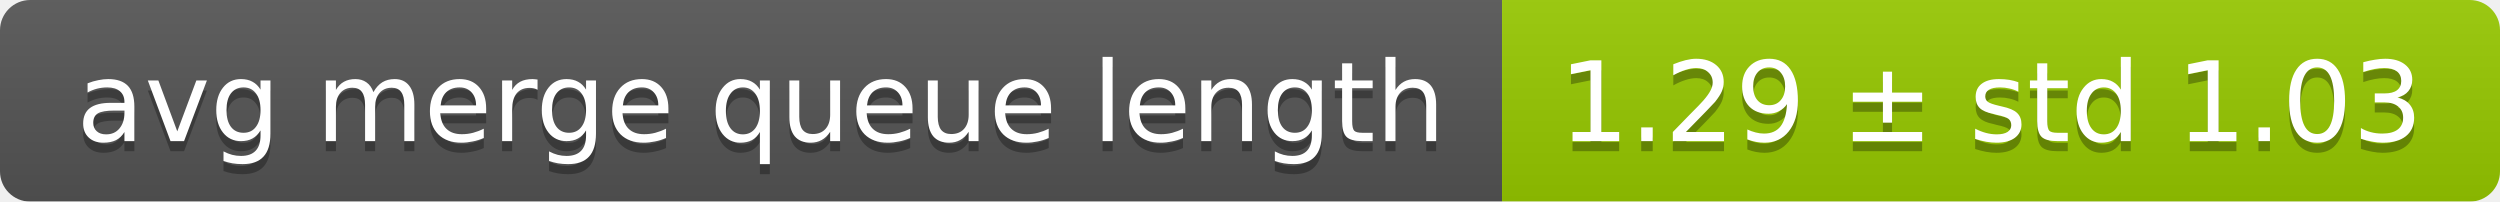
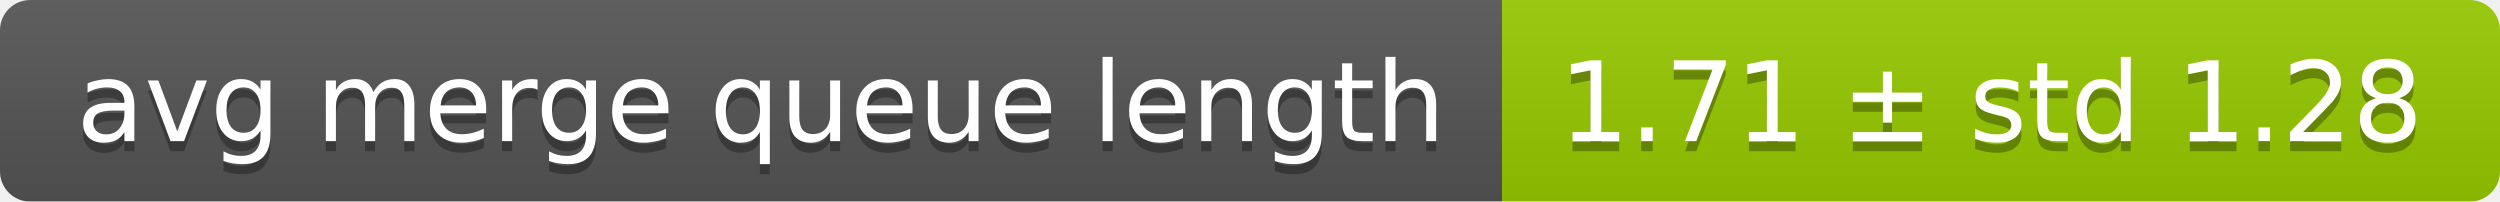
<svg xmlns="http://www.w3.org/2000/svg" width="248" height="20">
  <linearGradient id="smooth" x2="0" y2="100%">
    <stop offset="0" stop-color="#bbb" stop-opacity=".1" />
    <stop offset="1" stop-opacity=".1" />
  </linearGradient>
  <mask id="round">
    <rect width="248" height="20" rx="3" fill="#fff" />
  </mask>
  <g mask="url(#round)">
    <rect width="149" height="20" fill="#555" />
    <rect x="149" width="99" height="20" fill="#97ca00" />
    <rect width="248" height="20" fill="url(#smooth)" />
  </g>
  <g fill="#fff" text-anchor="middle" font-family="DejaVu Sans,Verdana,Geneva,sans-serif" font-size="11">
    <text x="75.5" y="15" fill="#010101" fill-opacity=".3">avg merge queue length</text>
    <text x="75.5" y="14">avg merge queue length</text>
-     <text x="197.5" y="15" fill="#010101" fill-opacity=".3">1.29 ± std 1.03</text>
-     <text x="197.5" y="14">1.29 ± std 1.03</text>
+     <text x="197.5" y="15" fill="#010101" fill-opacity=".3">1.71 ± std 1.28</text>
+     <text x="197.5" y="14">1.71 ± std 1.28</text>
  </g>
</svg>
